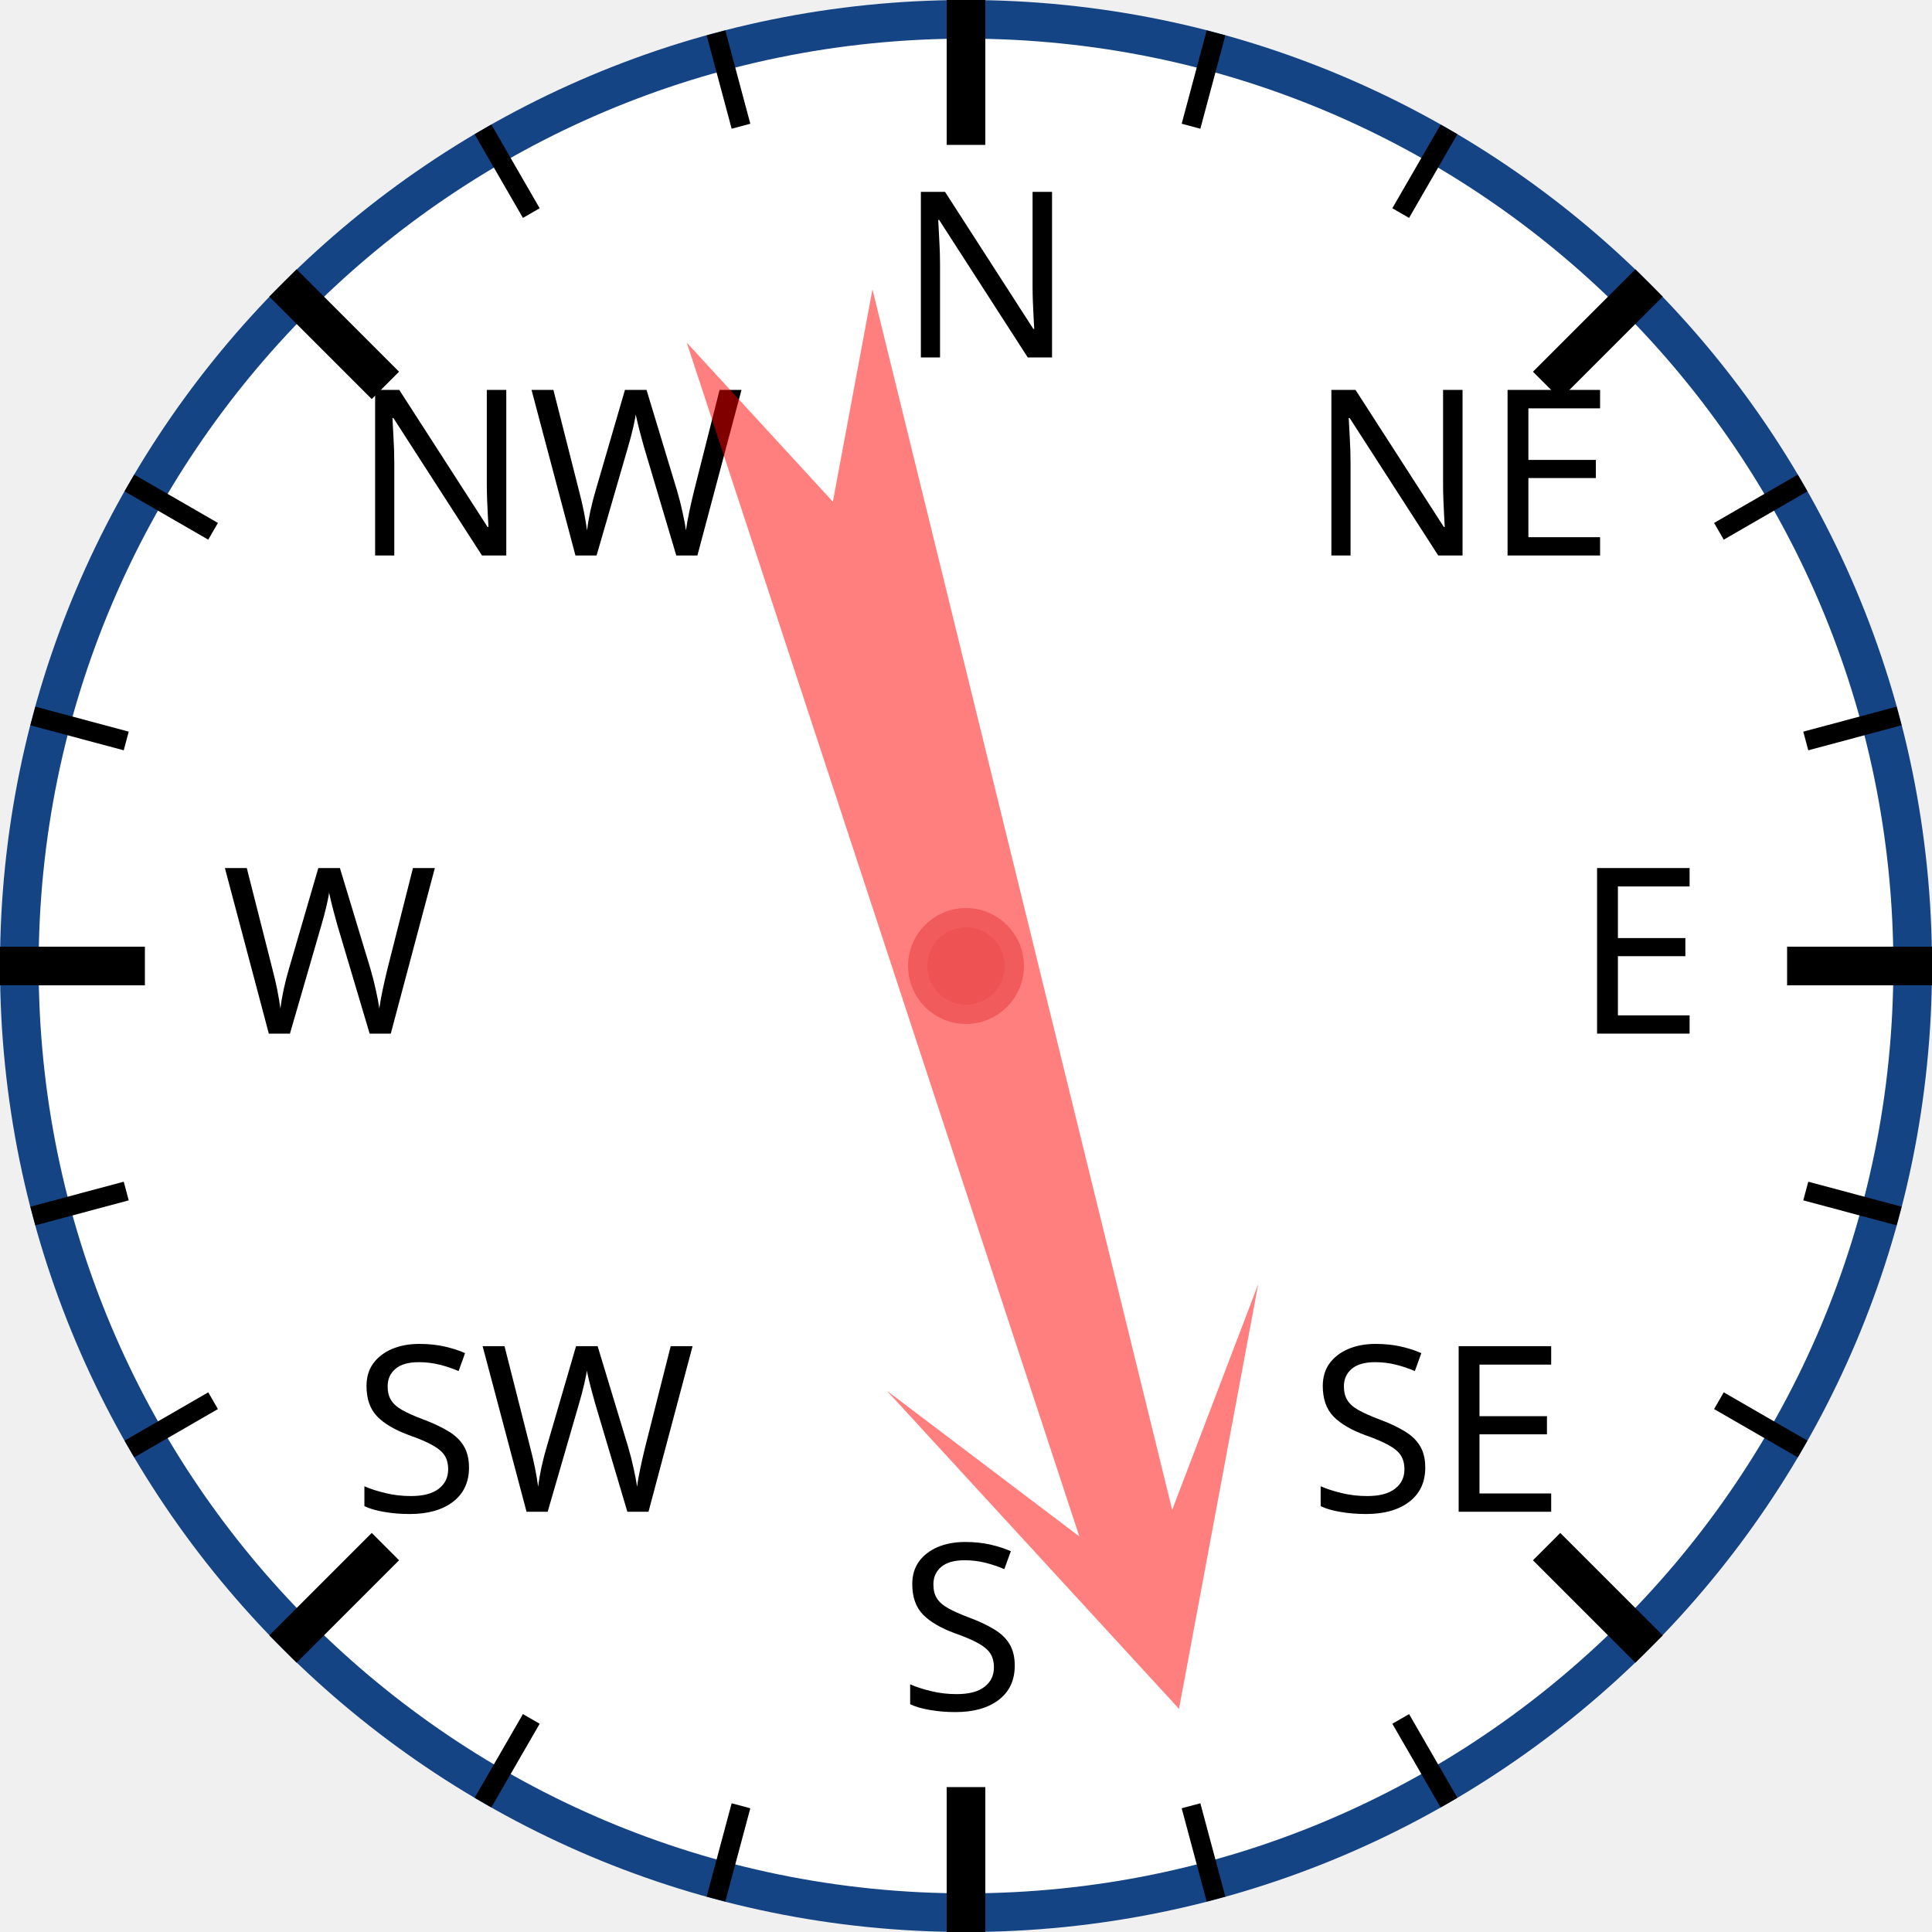
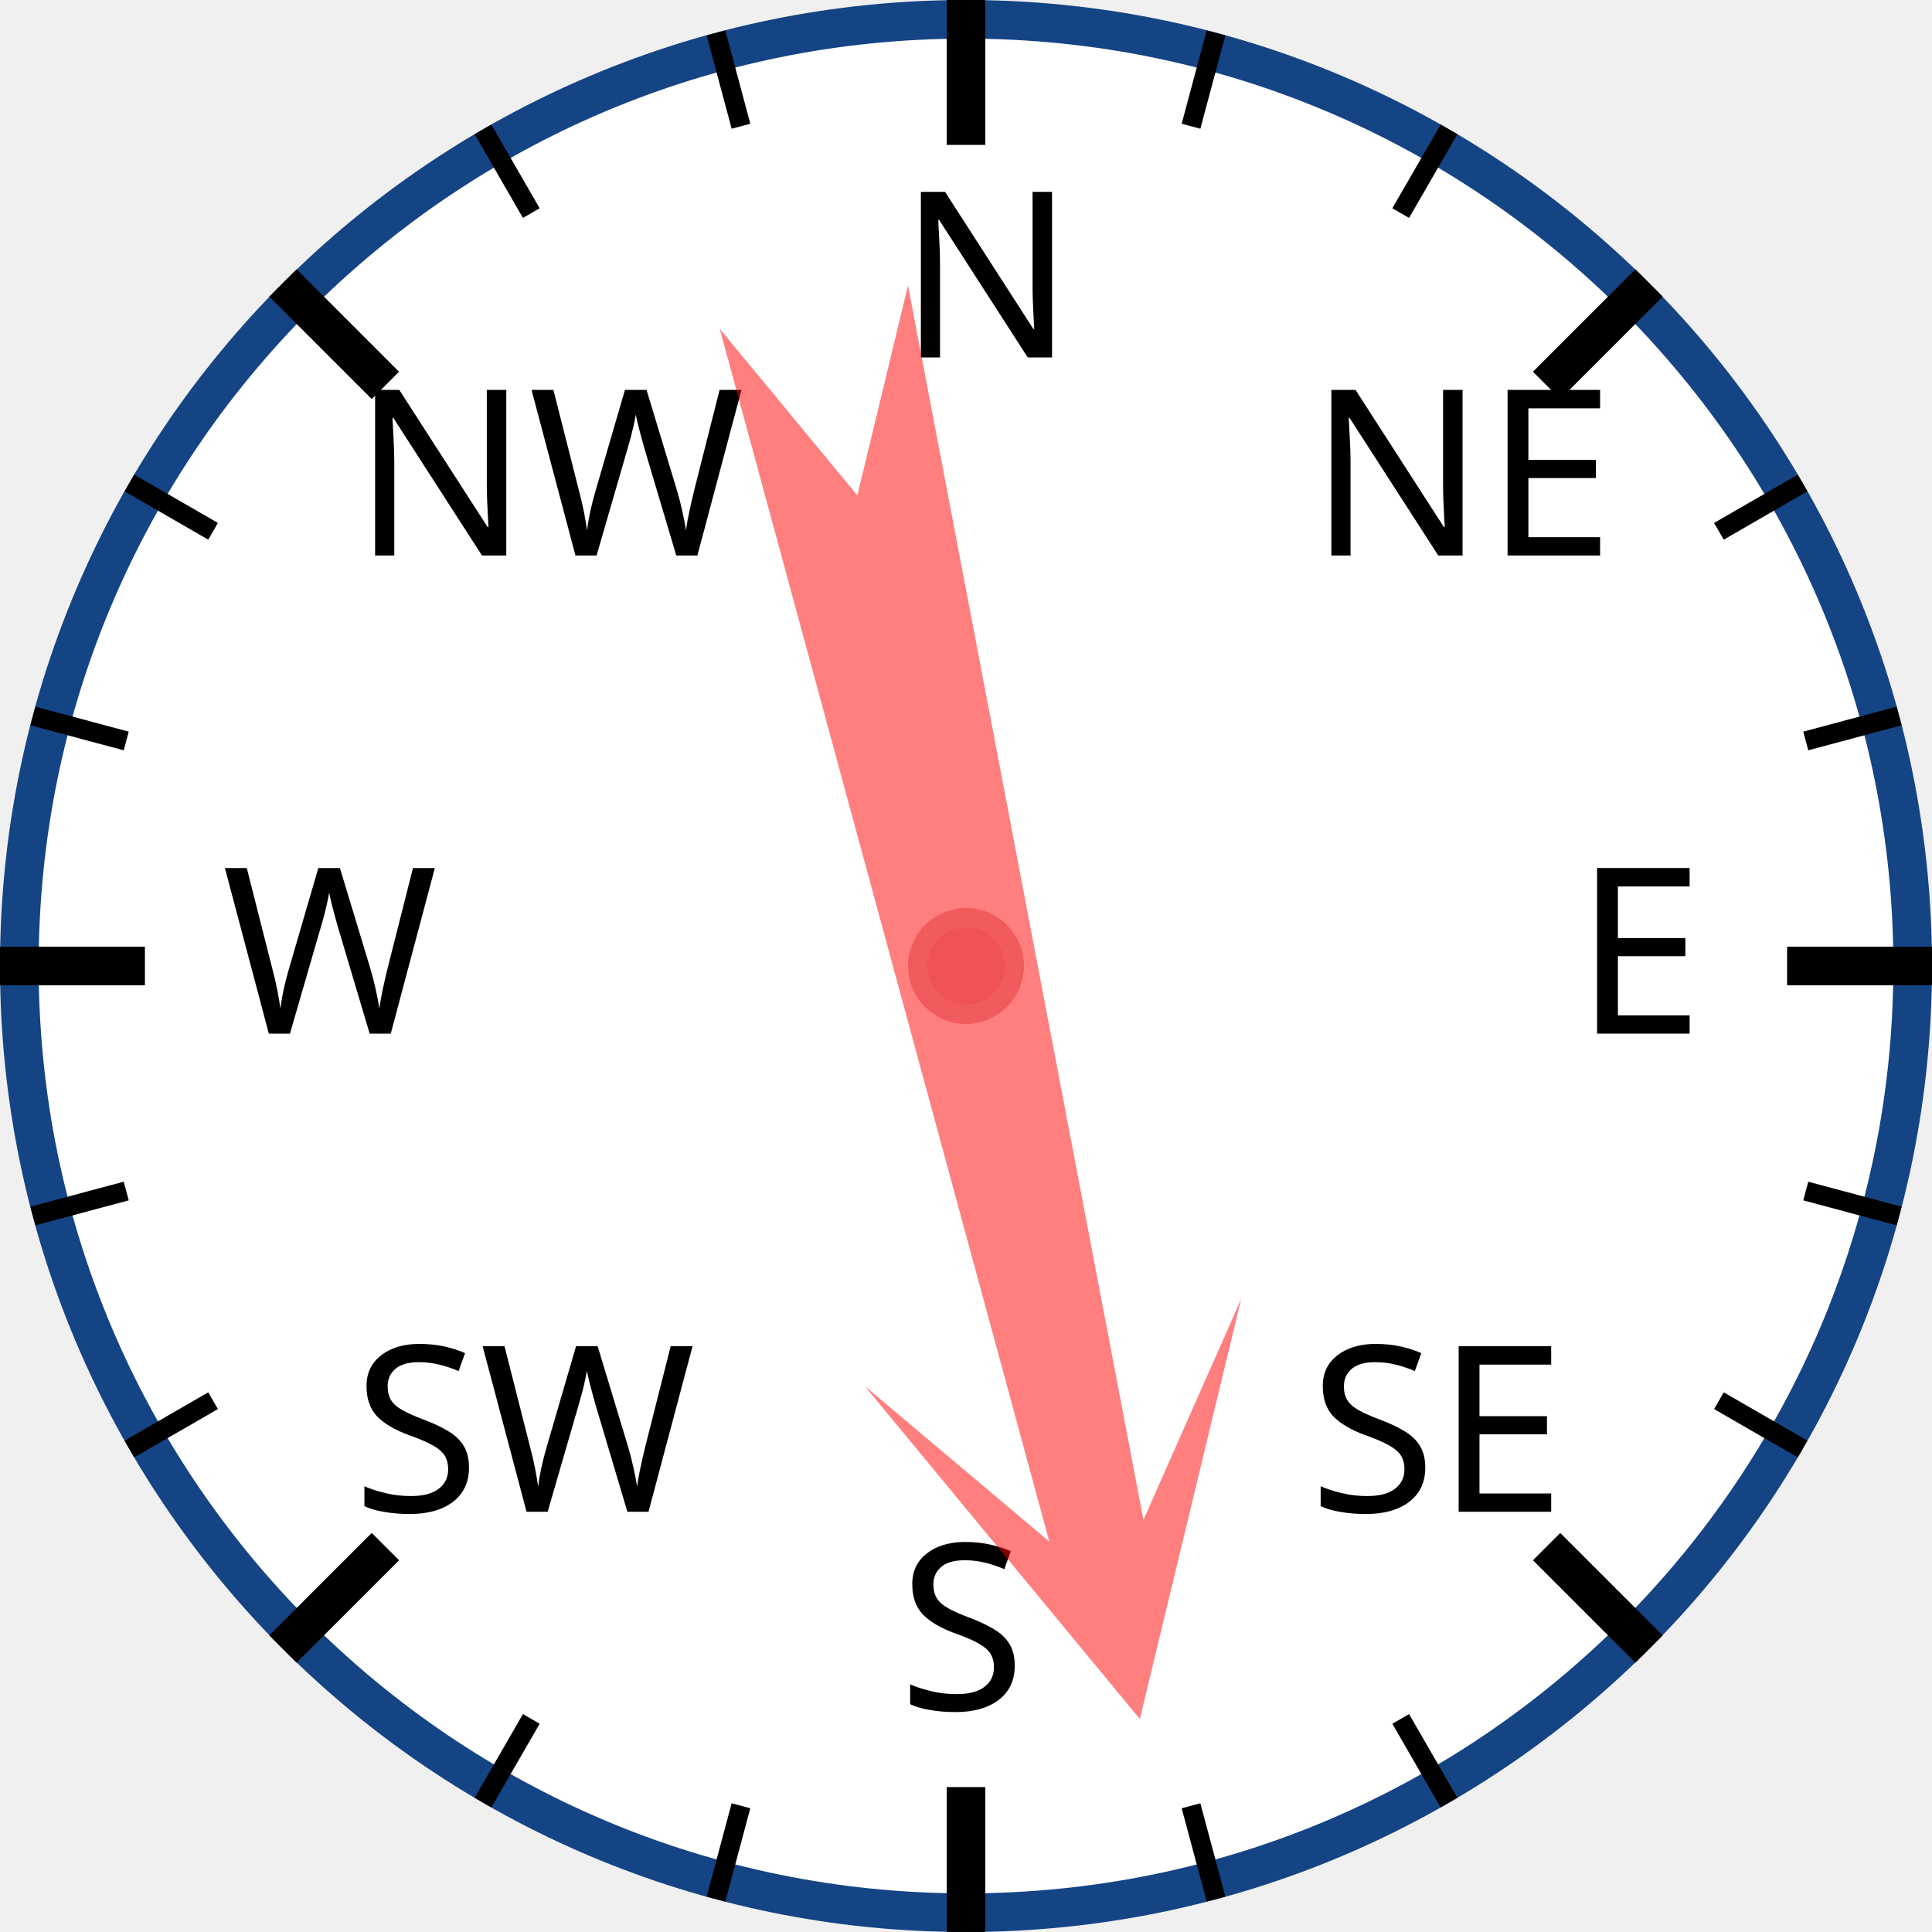
<svg xmlns="http://www.w3.org/2000/svg" width="120px" height="120px" viewBox="0 0 200 200">
  <circle cx="100" cy="100" r="98" style="fill: white; stroke: #154485; stroke-width: 4;" />
  <text x="93.0" y="37.0" style="font-family: sans-serif; font-size: 18pt;">N</text>
  <line x1="100.0" y1="0.0" x2="100.0" y2="15.0" style="stroke: black; stroke-width: 4;" />
  <line x1="74.118" y1="3.407" x2="76.706" y2="13.067" style="stroke: black; stroke-width: 2;" />
  <line x1="50" y1="13.397" x2="55" y2="22.058" style="stroke: black; stroke-width: 2;" />
  <text x="36.503" y="57.503" style="font-family: sans-serif; font-size: 18pt;">NW</text>
  <line x1="29.289" y1="29.289" x2="39.896" y2="39.896" style="stroke: black; stroke-width: 4;" />
  <line x1="13.397" y1="50" x2="22.058" y2="55" style="stroke: black; stroke-width: 2;" />
  <line x1="3.407" y1="74.118" x2="13.067" y2="76.706" style="stroke: black; stroke-width: 2;" />
  <text x="23.0" y="107.0" style="font-family: sans-serif; font-size: 18pt;">W</text>
  <line x1="0.0" y1="100.0" x2="15.0" y2="100.0" style="stroke: black; stroke-width: 4;" />
  <line x1="3.407" y1="125.882" x2="13.067" y2="123.294" style="stroke: black; stroke-width: 2;" />
  <line x1="13.397" y1="150" x2="22.058" y2="145" style="stroke: black; stroke-width: 2;" />
  <text x="36.503" y="156.497" style="font-family: sans-serif; font-size: 18pt;">SW</text>
  <line x1="29.289" y1="170.711" x2="39.896" y2="160.104" style="stroke: black; stroke-width: 4;" />
  <line x1="50" y1="186.603" x2="55" y2="177.942" style="stroke: black; stroke-width: 2;" />
  <line x1="74.118" y1="196.593" x2="76.706" y2="186.933" style="stroke: black; stroke-width: 2;" />
  <text x="93" y="177.0" style="font-family: sans-serif; font-size: 18pt;">S</text>
  <line x1="100" y1="200.0" x2="100" y2="185.0" style="stroke: black; stroke-width: 4;" />
  <line x1="125.882" y1="196.593" x2="123.294" y2="186.933" style="stroke: black; stroke-width: 2;" />
  <line x1="150.0" y1="186.603" x2="145.0" y2="177.942" style="stroke: black; stroke-width: 2;" />
  <text x="135.497" y="156.497" style="font-family: sans-serif; font-size: 18pt;">SE</text>
  <line x1="170.711" y1="170.711" x2="160.104" y2="160.104" style="stroke: black; stroke-width: 4;" />
  <line x1="186.603" y1="150" x2="177.942" y2="145" style="stroke: black; stroke-width: 2;" />
  <line x1="196.593" y1="125.882" x2="186.933" y2="123.294" style="stroke: black; stroke-width: 2;" />
  <text x="163.0" y="107" style="font-family: sans-serif; font-size: 18pt;">E</text>
  <line x1="200.0" y1="100" x2="185.0" y2="100" style="stroke: black; stroke-width: 4;" />
  <line x1="196.593" y1="74.118" x2="186.933" y2="76.706" style="stroke: black; stroke-width: 2;" />
  <line x1="186.603" y1="50" x2="177.942" y2="55" style="stroke: black; stroke-width: 2;" />
  <text x="135.497" y="57.503" style="font-family: sans-serif; font-size: 18pt;">NE</text>
  <line x1="170.711" y1="29.289" x2="160.104" y2="39.896" style="stroke: black; stroke-width: 4;" />
  <line x1="150" y1="13.397" x2="145" y2="22.058" style="stroke: black; stroke-width: 2;" />
  <line x1="125.882" y1="3.407" x2="123.294" y2="13.067" style="stroke: black; stroke-width: 2;" />
-   <polygon points="100 20 120 60 105 40 110 170 100 150 90 170 95 40 80 60" style="fill: red; fill-opacity: 0.5;" transform="rotate(164,100,100)" />
+   <polygon points="100 20 120 60 105 40 110 170 100 150 90 170 95 40 80 60" style="fill: red; fill-opacity: 0.5;" transform="rotate(167,100,100)" />
  <circle cx="100" cy="100" r="5" style="fill: #EE5252; stroke: #F25B5B; stroke-width: 2;" />
</svg>
